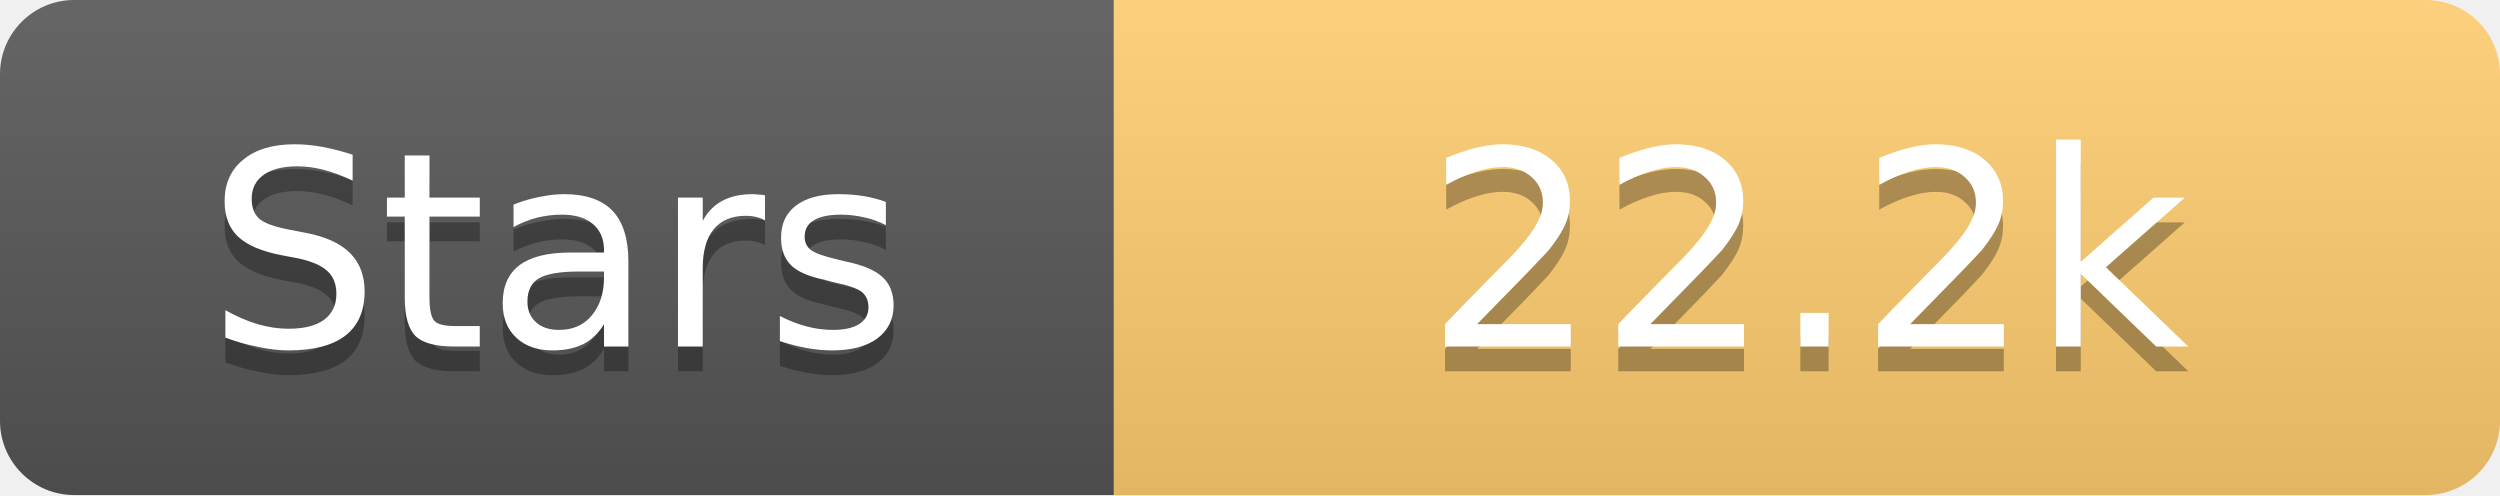
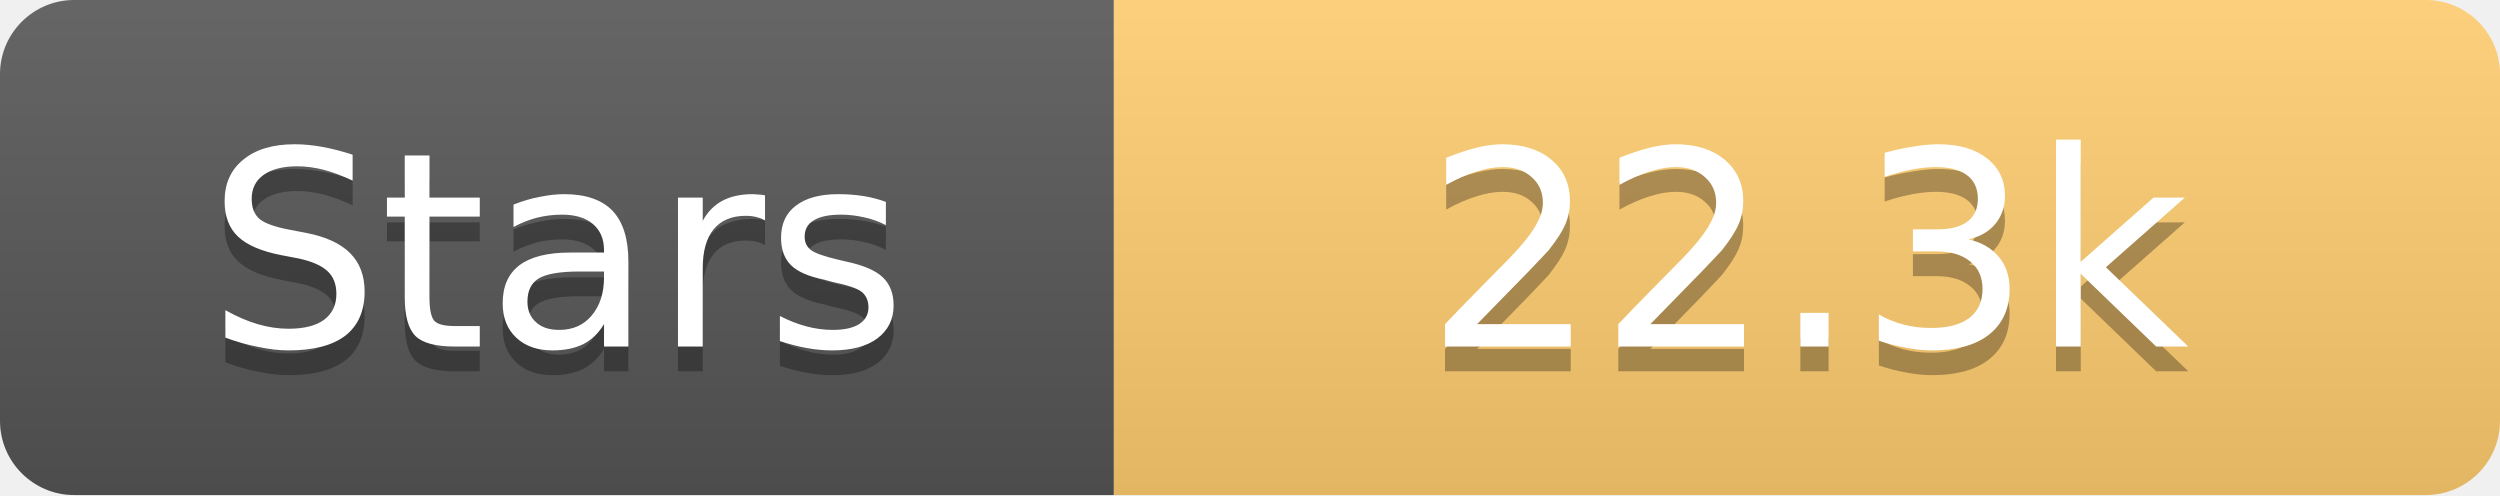
<svg xmlns="http://www.w3.org/2000/svg" width="101" height="20">
  <linearGradient id="s" x2="0" y2="100%">
    <stop offset="0" stop-color="#fff" stop-opacity=".1" />
    <stop offset="1" stop-opacity=".1" />
  </linearGradient>
  <clipPath id="r">
    <rect width="101" height="20" rx="3" fill="#fff" />
  </clipPath>
  <g clip-path="url(#r)">
    <rect width="45" height="20" fill="#555" />
    <rect x="45" width="56" height="20" fill="#fdcb6e" />
    <rect width="101" height="20" fill="url(#s)" />
  </g>
  <g fill="#fff" text-anchor="middle" font-family="Verdana,Geneva,DejaVu Sans,sans-serif" text-rendering="geometricPrecision" font-size="11">
    <text x="22.5" y="15" fill="#010101" fill-opacity=".3">Stars</text>
    <text x="22.5" y="14">Stars</text>
-     <text x="73.0" y="15" fill="#010101" fill-opacity=".3">22.2k</text>
-     <text x="73.0" y="14">22.2k</text>
+     <text x="73.0" y="15" fill="#010101" fill-opacity=".3">22.3k</text>
+     <text x="73.0" y="14">22.3k</text>
  </g>
</svg>
